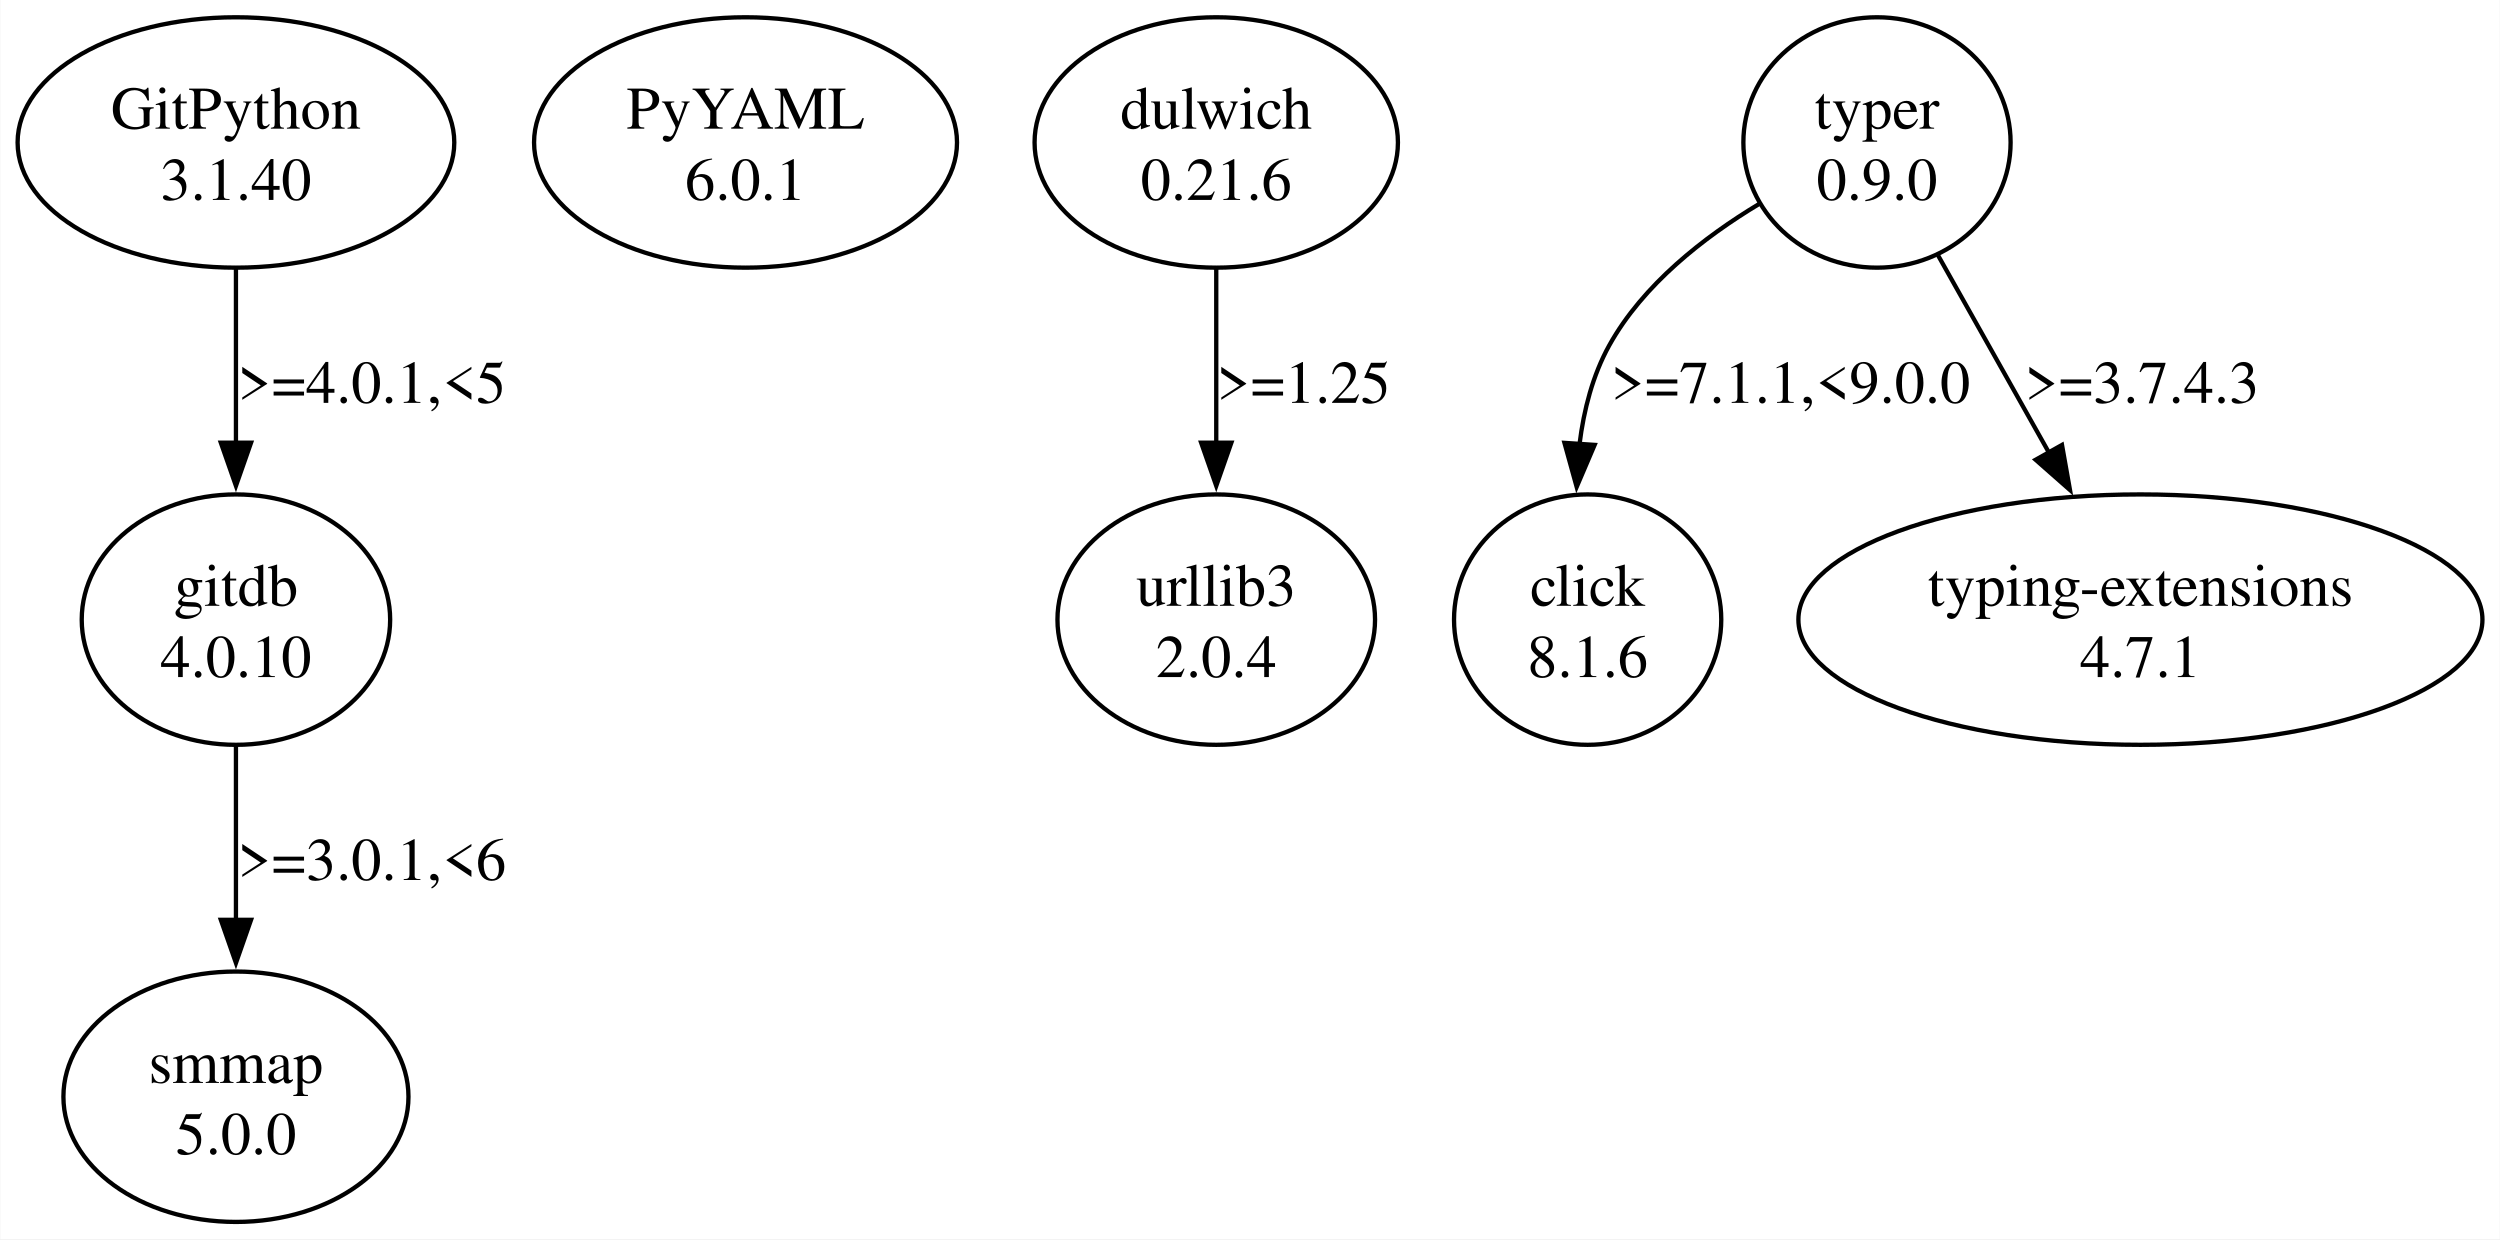
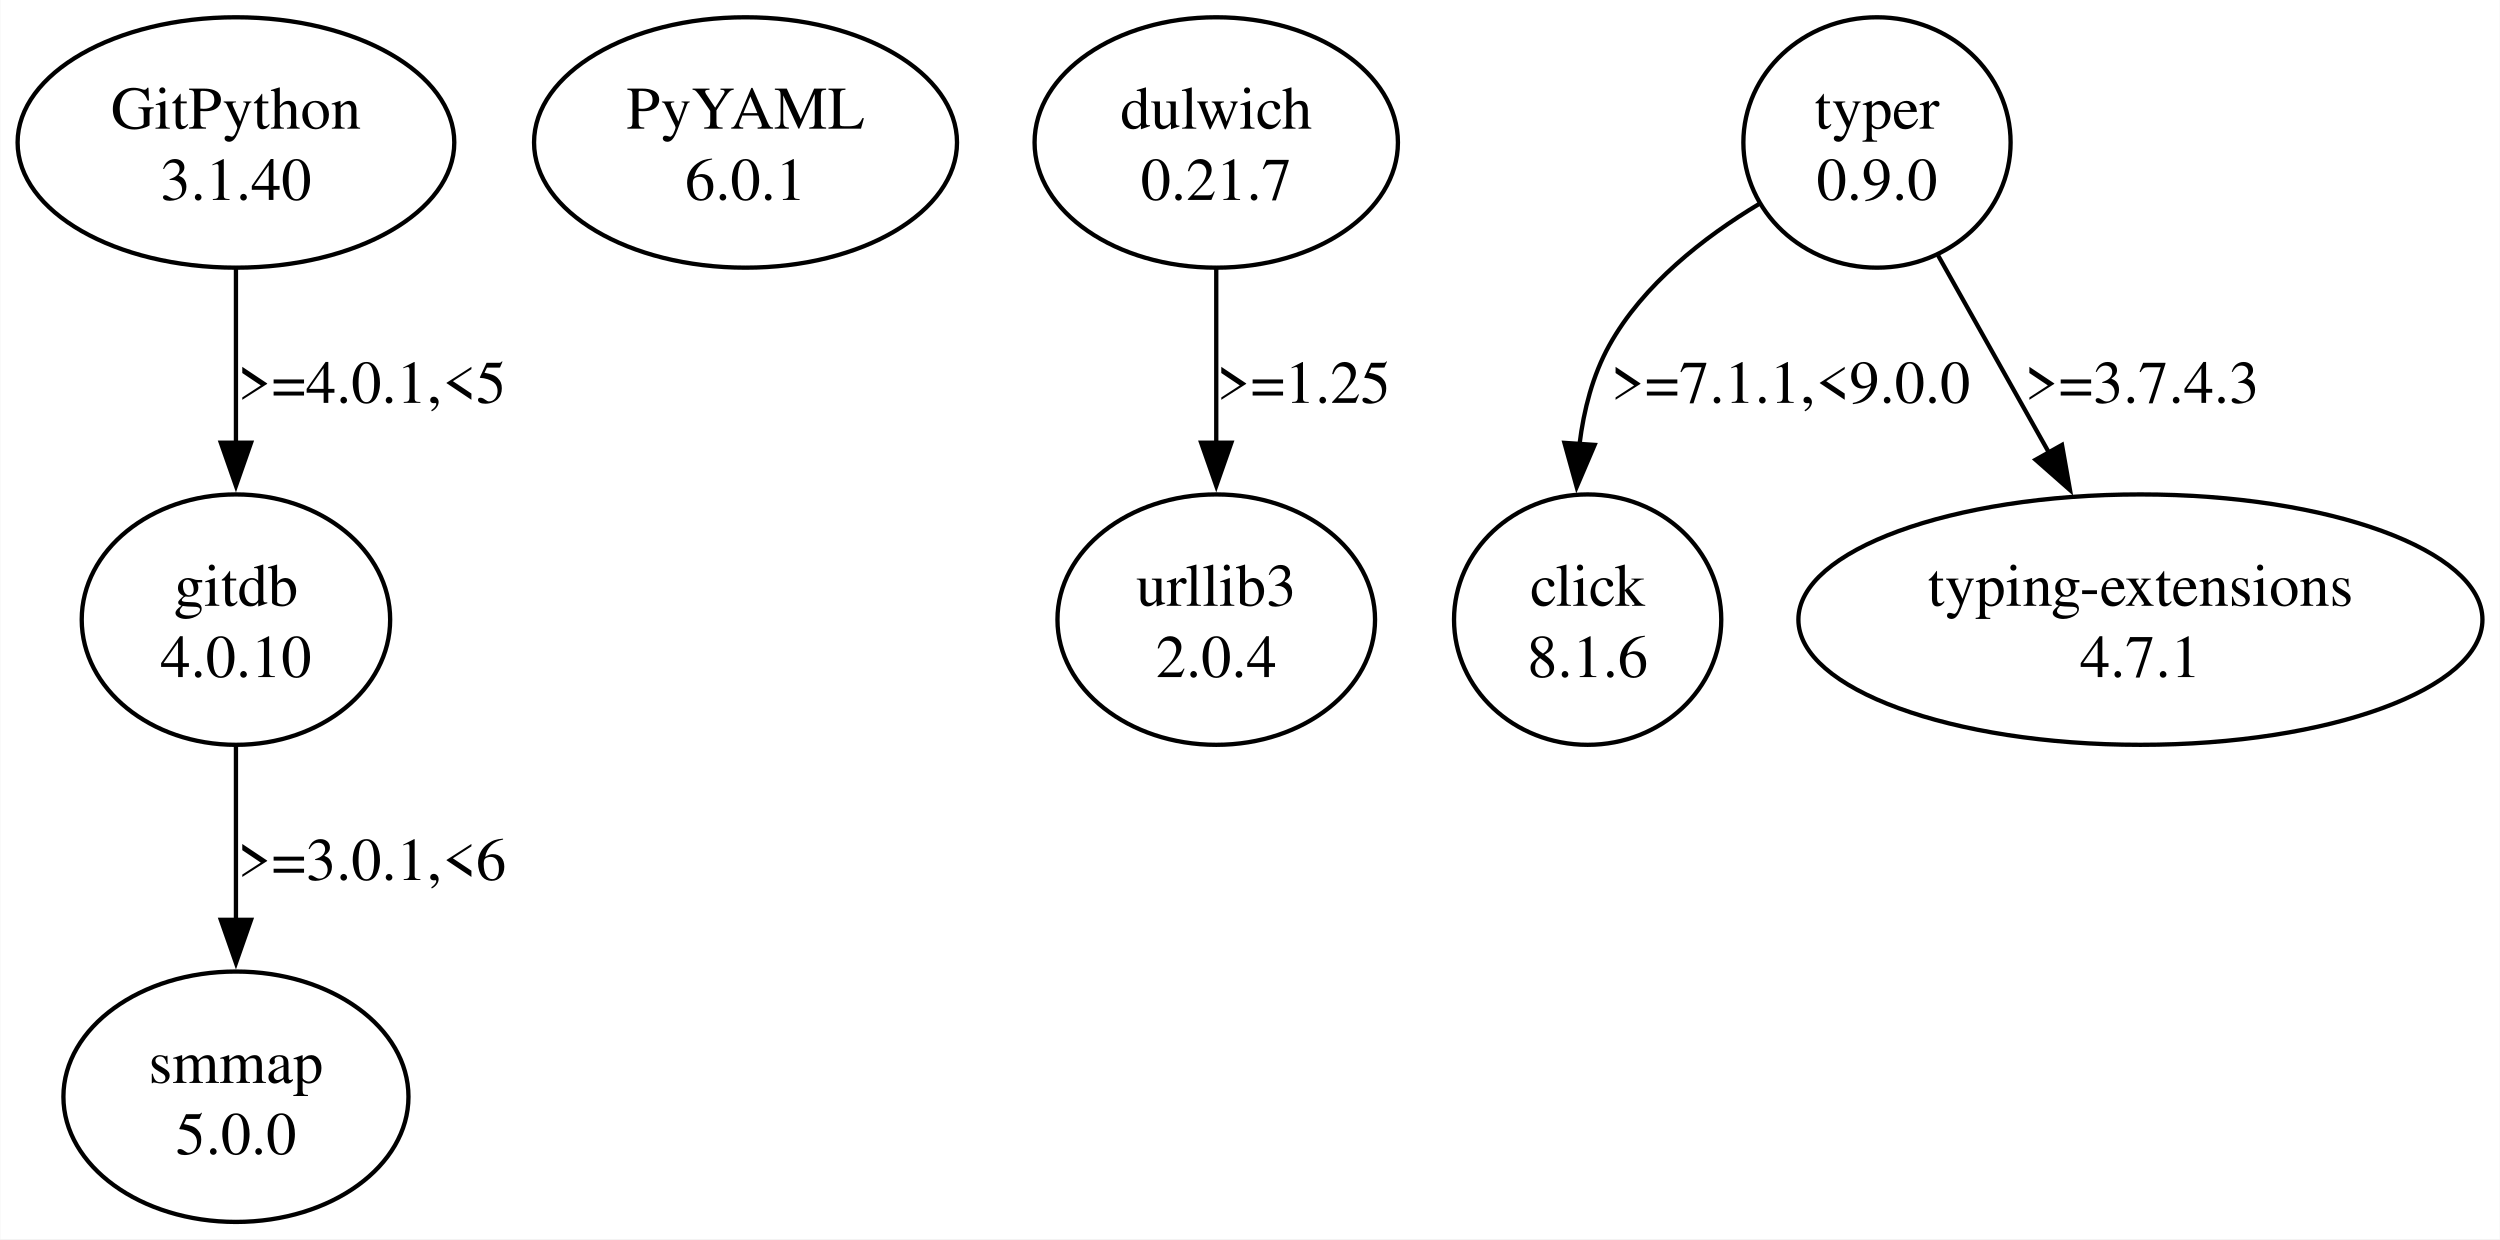
<svg xmlns="http://www.w3.org/2000/svg" width="579pt" height="287pt" viewBox="0.00 0.00 578.75 286.95">
  <g id="graph0" class="graph" transform="scale(1 1) rotate(0) translate(4 282.95)">
    <polygon fill="white" stroke="none" points="-4,4 -4,-282.95 574.75,-282.95 574.75,4 -4,4" />
    <g id="node1" class="node">
      <ellipse fill="none" stroke="black" cx="50.56" cy="-249.96" rx="50.56" ry="28.99" />
      <text text-anchor="middle" x="50.56" y="-253.16" font-family="Times,serif" font-size="14.00">GitPython</text>
      <text text-anchor="middle" x="50.56" y="-236.66" font-family="Times,serif" font-size="14.00">3.1.40</text>
    </g>
    <g id="node2" class="node">
      <ellipse fill="none" stroke="black" cx="50.56" cy="-139.47" rx="35.71" ry="28.99" />
      <text text-anchor="middle" x="50.56" y="-142.67" font-family="Times,serif" font-size="14.00">gitdb</text>
      <text text-anchor="middle" x="50.56" y="-126.17" font-family="Times,serif" font-size="14.00">4.0.10</text>
    </g>
    <g id="edge1" class="edge">
      <path fill="none" stroke="black" d="M50.56,-220.74C50.56,-208.4 50.56,-193.72 50.56,-180.3" />
      <polygon fill="black" stroke="black" points="54.06,-180.44 50.56,-170.44 47.06,-180.44 54.06,-180.44" />
      <text text-anchor="middle" x="82.06" y="-189.67" font-family="Times,serif" font-size="14.00">&gt;=4.0.1,&lt;5</text>
    </g>
    <g id="node3" class="node">
      <ellipse fill="none" stroke="black" cx="50.56" cy="-28.99" rx="39.95" ry="28.99" />
      <text text-anchor="middle" x="50.56" y="-32.19" font-family="Times,serif" font-size="14.00">smmap</text>
      <text text-anchor="middle" x="50.56" y="-15.69" font-family="Times,serif" font-size="14.00">5.0.0</text>
    </g>
    <g id="edge2" class="edge">
      <path fill="none" stroke="black" d="M50.56,-110.25C50.56,-97.92 50.56,-83.24 50.56,-69.82" />
      <polygon fill="black" stroke="black" points="54.06,-69.96 50.56,-59.96 47.06,-69.96 54.06,-69.96" />
      <text text-anchor="middle" x="82.06" y="-79.18" font-family="Times,serif" font-size="14.00">&gt;=3.0.1,&lt;6</text>
    </g>
    <g id="node4" class="node">
      <ellipse fill="none" stroke="black" cx="168.56" cy="-249.96" rx="48.97" ry="28.99" />
      <text text-anchor="middle" x="168.56" y="-253.16" font-family="Times,serif" font-size="14.00">PyYAML</text>
      <text text-anchor="middle" x="168.56" y="-236.66" font-family="Times,serif" font-size="14.00">6.0.1</text>
    </g>
    <g id="node5" class="node">
      <ellipse fill="none" stroke="black" cx="277.56" cy="-249.96" rx="42.07" ry="28.99" />
      <text text-anchor="middle" x="277.56" y="-253.16" font-family="Times,serif" font-size="14.00">dulwich</text>
-       <text text-anchor="middle" x="277.56" y="-236.66" font-family="Times,serif" font-size="14.00">0.21.6</text>
+       <text text-anchor="middle" x="277.56" y="-236.66" font-family="Times,serif" font-size="14.00">0.21.7</text>
    </g>
    <g id="node6" class="node">
      <ellipse fill="none" stroke="black" cx="277.56" cy="-139.47" rx="36.77" ry="28.99" />
      <text text-anchor="middle" x="277.56" y="-142.67" font-family="Times,serif" font-size="14.00">urllib3</text>
      <text text-anchor="middle" x="277.56" y="-126.17" font-family="Times,serif" font-size="14.00">2.0.4</text>
    </g>
    <g id="edge3" class="edge">
      <path fill="none" stroke="black" d="M277.56,-220.74C277.56,-208.4 277.56,-193.72 277.56,-180.3" />
      <polygon fill="black" stroke="black" points="281.06,-180.44 277.56,-170.44 274.06,-180.44 281.06,-180.44" />
      <text text-anchor="middle" x="297.81" y="-189.67" font-family="Times,serif" font-size="14.00">&gt;=1.25</text>
    </g>
    <g id="node7" class="node">
      <ellipse fill="none" stroke="black" cx="430.56" cy="-249.96" rx="30.94" ry="28.99" />
      <text text-anchor="middle" x="430.56" y="-253.16" font-family="Times,serif" font-size="14.00">typer</text>
      <text text-anchor="middle" x="430.56" y="-236.66" font-family="Times,serif" font-size="14.00">0.9.0</text>
    </g>
    <g id="node8" class="node">
      <ellipse fill="none" stroke="black" cx="363.56" cy="-139.47" rx="30.94" ry="28.99" />
      <text text-anchor="middle" x="363.56" y="-142.67" font-family="Times,serif" font-size="14.00">click</text>
      <text text-anchor="middle" x="363.56" y="-126.17" font-family="Times,serif" font-size="14.00">8.1.6</text>
    </g>
    <g id="edge4" class="edge">
      <path fill="none" stroke="black" d="M403.26,-235.72C390.47,-228.02 376.36,-217.03 368.56,-202.97 364.73,-196.06 362.67,-188.05 361.68,-180.11" />
      <polygon fill="black" stroke="black" points="365.18,-179.93 361.02,-170.19 358.19,-180.4 365.18,-179.93" />
      <text text-anchor="middle" x="410.56" y="-189.67" font-family="Times,serif" font-size="14.00">&gt;=7.1.1,&lt;9.0.0</text>
    </g>
    <g id="node9" class="node">
      <ellipse fill="none" stroke="black" cx="491.56" cy="-139.47" rx="79.2" ry="28.99" />
      <text text-anchor="middle" x="491.56" y="-142.67" font-family="Times,serif" font-size="14.00">typing-extensions</text>
      <text text-anchor="middle" x="491.56" y="-126.17" font-family="Times,serif" font-size="14.00">4.7.1</text>
    </g>
    <g id="edge5" class="edge">
      <path fill="none" stroke="black" d="M444.71,-223.8C452.39,-210.14 462.03,-192.99 470.57,-177.8" />
      <polygon fill="black" stroke="black" points="473.4,-179.92 475.25,-169.48 467.29,-176.49 473.4,-179.92" />
      <text text-anchor="middle" x="491.93" y="-189.67" font-family="Times,serif" font-size="14.00">&gt;=3.7.4.3</text>
    </g>
  </g>
</svg>
